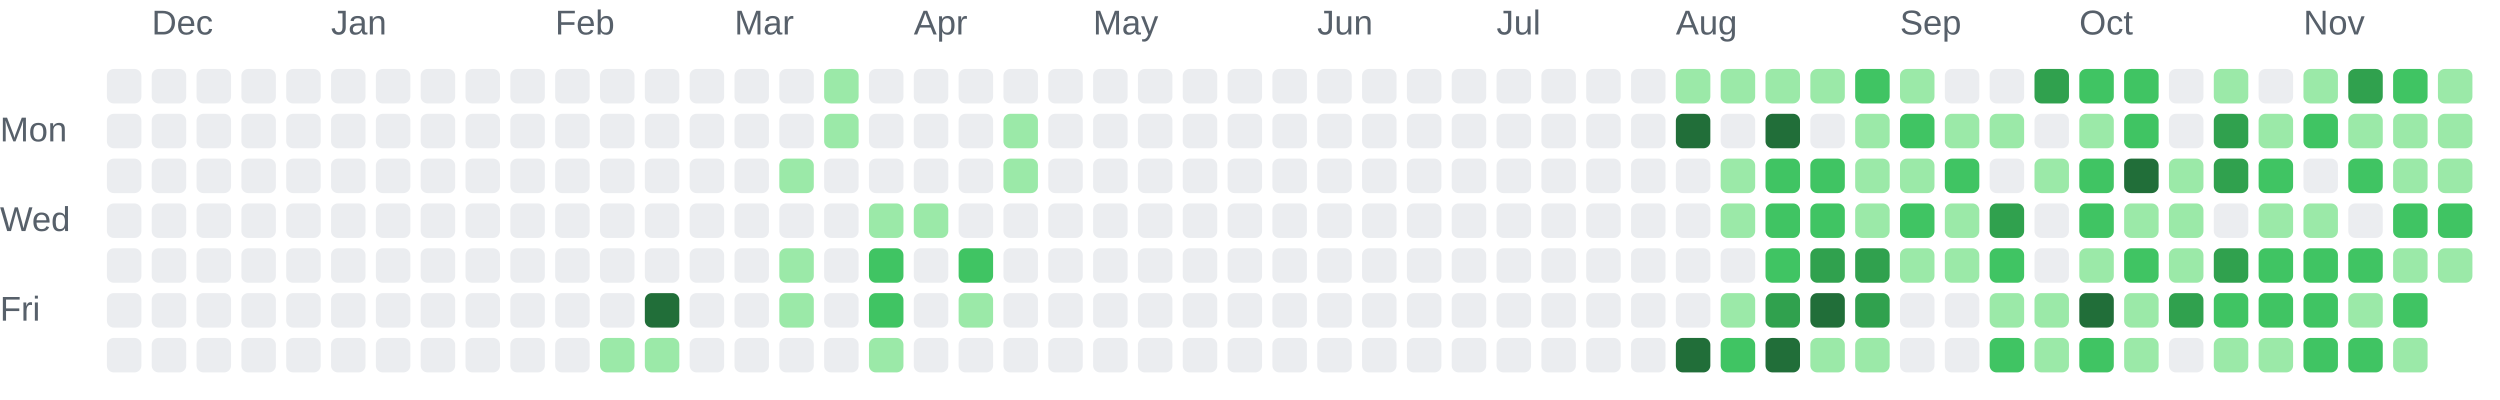
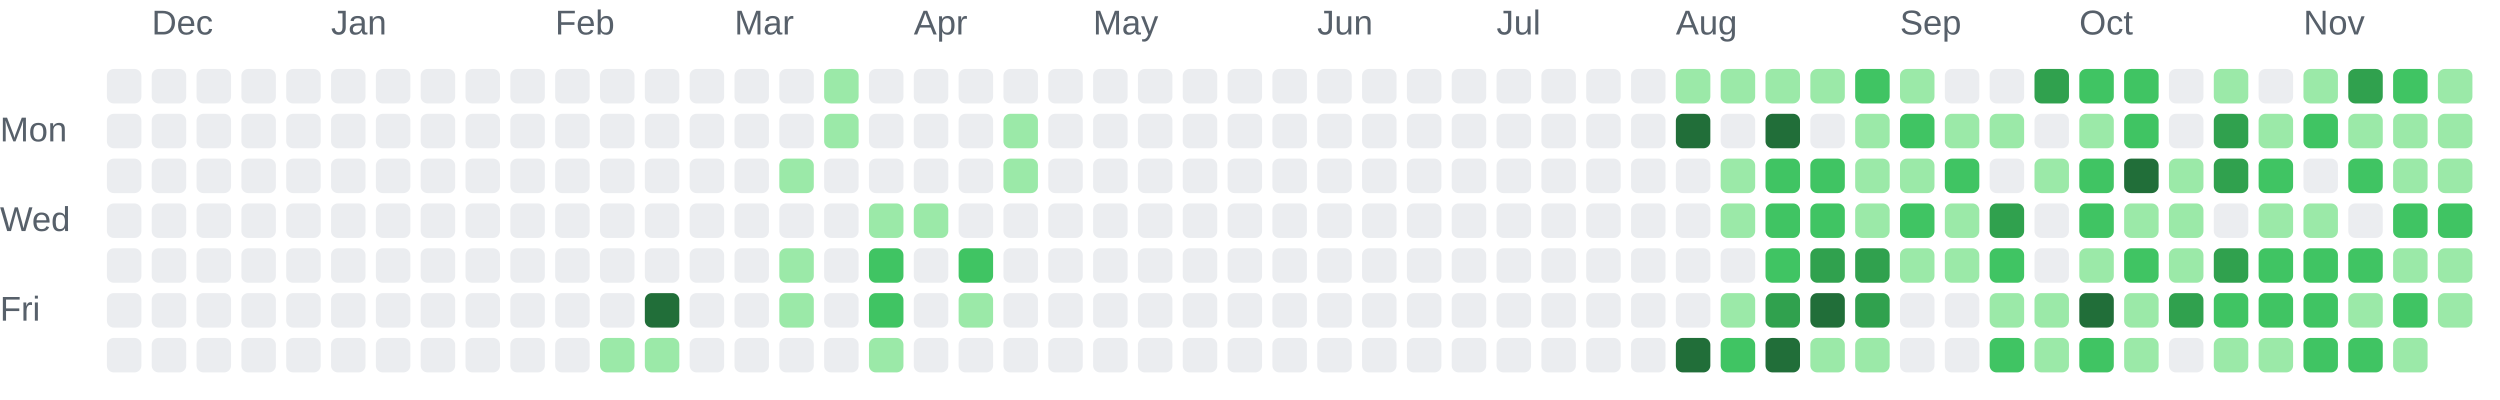
<svg xmlns="http://www.w3.org/2000/svg" role="img" aria-labelledby="chart-title chart-description" viewBox="0 0 725 116">
  <style>.chart-label { fill: #57606a; font: 10px Arial, sans-serif; }</style>
  <text class="chart-label" x="44" y="10">Dec</text>
  <text class="chart-label" x="96" y="10">Jan</text>
  <text class="chart-label" x="161" y="10">Feb</text>
  <text class="chart-label" x="213" y="10">Mar</text>
  <text class="chart-label" x="265" y="10">Apr</text>
  <text class="chart-label" x="317" y="10">May</text>
  <text class="chart-label" x="382" y="10">Jun</text>
  <text class="chart-label" x="434" y="10">Jul</text>
  <text class="chart-label" x="486" y="10">Aug</text>
  <text class="chart-label" x="551" y="10">Sep</text>
  <text class="chart-label" x="603" y="10">Oct</text>
  <text class="chart-label" x="668" y="10">Nov</text>
  <text class="chart-label" x="0" y="41">Mon</text>
  <text class="chart-label" x="0" y="67">Wed</text>
  <text class="chart-label" x="0" y="93">Fri</text>
  <rect x="31" y="20" width="10" height="10" rx="2" fill="#ebedf0">
    </rect>
  <rect x="31" y="33" width="10" height="10" rx="2" fill="#ebedf0">
    </rect>
  <rect x="31" y="46" width="10" height="10" rx="2" fill="#ebedf0">
    </rect>
  <rect x="31" y="59" width="10" height="10" rx="2" fill="#ebedf0">
    </rect>
  <rect x="31" y="72" width="10" height="10" rx="2" fill="#ebedf0">
    </rect>
  <rect x="31" y="85" width="10" height="10" rx="2" fill="#ebedf0">
    </rect>
  <rect x="31" y="98" width="10" height="10" rx="2" fill="#ebedf0">
    </rect>
  <rect x="44" y="20" width="10" height="10" rx="2" fill="#ebedf0">
    </rect>
  <rect x="44" y="33" width="10" height="10" rx="2" fill="#ebedf0">
    </rect>
  <rect x="44" y="46" width="10" height="10" rx="2" fill="#ebedf0">
    </rect>
  <rect x="44" y="59" width="10" height="10" rx="2" fill="#ebedf0">
    </rect>
  <rect x="44" y="72" width="10" height="10" rx="2" fill="#ebedf0">
    </rect>
  <rect x="44" y="85" width="10" height="10" rx="2" fill="#ebedf0">
    </rect>
  <rect x="44" y="98" width="10" height="10" rx="2" fill="#ebedf0">
    </rect>
  <rect x="57" y="20" width="10" height="10" rx="2" fill="#ebedf0">
    </rect>
  <rect x="57" y="33" width="10" height="10" rx="2" fill="#ebedf0">
    </rect>
  <rect x="57" y="46" width="10" height="10" rx="2" fill="#ebedf0">
    </rect>
  <rect x="57" y="59" width="10" height="10" rx="2" fill="#ebedf0">
    </rect>
  <rect x="57" y="72" width="10" height="10" rx="2" fill="#ebedf0">
    </rect>
  <rect x="57" y="85" width="10" height="10" rx="2" fill="#ebedf0">
    </rect>
  <rect x="57" y="98" width="10" height="10" rx="2" fill="#ebedf0">
    </rect>
  <rect x="70" y="20" width="10" height="10" rx="2" fill="#ebedf0">
    </rect>
  <rect x="70" y="33" width="10" height="10" rx="2" fill="#ebedf0">
    </rect>
  <rect x="70" y="46" width="10" height="10" rx="2" fill="#ebedf0">
    </rect>
  <rect x="70" y="59" width="10" height="10" rx="2" fill="#ebedf0">
    </rect>
  <rect x="70" y="72" width="10" height="10" rx="2" fill="#ebedf0">
    </rect>
  <rect x="70" y="85" width="10" height="10" rx="2" fill="#ebedf0">
    </rect>
  <rect x="70" y="98" width="10" height="10" rx="2" fill="#ebedf0">
    </rect>
  <rect x="83" y="20" width="10" height="10" rx="2" fill="#ebedf0">
    </rect>
  <rect x="83" y="33" width="10" height="10" rx="2" fill="#ebedf0">
    </rect>
  <rect x="83" y="46" width="10" height="10" rx="2" fill="#ebedf0">
    </rect>
  <rect x="83" y="59" width="10" height="10" rx="2" fill="#ebedf0">
    </rect>
  <rect x="83" y="72" width="10" height="10" rx="2" fill="#ebedf0">
    </rect>
  <rect x="83" y="85" width="10" height="10" rx="2" fill="#ebedf0">
    </rect>
  <rect x="83" y="98" width="10" height="10" rx="2" fill="#ebedf0">
    </rect>
  <rect x="96" y="20" width="10" height="10" rx="2" fill="#ebedf0">
    </rect>
  <rect x="96" y="33" width="10" height="10" rx="2" fill="#ebedf0">
    </rect>
  <rect x="96" y="46" width="10" height="10" rx="2" fill="#ebedf0">
    </rect>
  <rect x="96" y="59" width="10" height="10" rx="2" fill="#ebedf0">
    </rect>
  <rect x="96" y="72" width="10" height="10" rx="2" fill="#ebedf0">
    </rect>
  <rect x="96" y="85" width="10" height="10" rx="2" fill="#ebedf0">
    </rect>
  <rect x="96" y="98" width="10" height="10" rx="2" fill="#ebedf0">
    </rect>
  <rect x="109" y="20" width="10" height="10" rx="2" fill="#ebedf0">
    </rect>
  <rect x="109" y="33" width="10" height="10" rx="2" fill="#ebedf0">
    </rect>
  <rect x="109" y="46" width="10" height="10" rx="2" fill="#ebedf0">
    </rect>
  <rect x="109" y="59" width="10" height="10" rx="2" fill="#ebedf0">
    </rect>
  <rect x="109" y="72" width="10" height="10" rx="2" fill="#ebedf0">
    </rect>
  <rect x="109" y="85" width="10" height="10" rx="2" fill="#ebedf0">
    </rect>
  <rect x="109" y="98" width="10" height="10" rx="2" fill="#ebedf0">
    </rect>
  <rect x="122" y="20" width="10" height="10" rx="2" fill="#ebedf0">
    </rect>
  <rect x="122" y="33" width="10" height="10" rx="2" fill="#ebedf0">
    </rect>
  <rect x="122" y="46" width="10" height="10" rx="2" fill="#ebedf0">
    </rect>
  <rect x="122" y="59" width="10" height="10" rx="2" fill="#ebedf0">
    </rect>
  <rect x="122" y="72" width="10" height="10" rx="2" fill="#ebedf0">
    </rect>
  <rect x="122" y="85" width="10" height="10" rx="2" fill="#ebedf0">
    </rect>
  <rect x="122" y="98" width="10" height="10" rx="2" fill="#ebedf0">
    </rect>
  <rect x="135" y="20" width="10" height="10" rx="2" fill="#ebedf0">
    </rect>
  <rect x="135" y="33" width="10" height="10" rx="2" fill="#ebedf0">
    </rect>
  <rect x="135" y="46" width="10" height="10" rx="2" fill="#ebedf0">
    </rect>
  <rect x="135" y="59" width="10" height="10" rx="2" fill="#ebedf0">
    </rect>
  <rect x="135" y="72" width="10" height="10" rx="2" fill="#ebedf0">
    </rect>
  <rect x="135" y="85" width="10" height="10" rx="2" fill="#ebedf0">
    </rect>
  <rect x="135" y="98" width="10" height="10" rx="2" fill="#ebedf0">
    </rect>
  <rect x="148" y="20" width="10" height="10" rx="2" fill="#ebedf0">
    </rect>
  <rect x="148" y="33" width="10" height="10" rx="2" fill="#ebedf0">
    </rect>
  <rect x="148" y="46" width="10" height="10" rx="2" fill="#ebedf0">
    </rect>
  <rect x="148" y="59" width="10" height="10" rx="2" fill="#ebedf0">
    </rect>
  <rect x="148" y="72" width="10" height="10" rx="2" fill="#ebedf0">
    </rect>
  <rect x="148" y="85" width="10" height="10" rx="2" fill="#ebedf0">
    </rect>
  <rect x="148" y="98" width="10" height="10" rx="2" fill="#ebedf0">
    </rect>
  <rect x="161" y="20" width="10" height="10" rx="2" fill="#ebedf0">
    </rect>
  <rect x="161" y="33" width="10" height="10" rx="2" fill="#ebedf0">
    </rect>
  <rect x="161" y="46" width="10" height="10" rx="2" fill="#ebedf0">
    </rect>
  <rect x="161" y="59" width="10" height="10" rx="2" fill="#ebedf0">
    </rect>
  <rect x="161" y="72" width="10" height="10" rx="2" fill="#ebedf0">
    </rect>
  <rect x="161" y="85" width="10" height="10" rx="2" fill="#ebedf0">
    </rect>
  <rect x="161" y="98" width="10" height="10" rx="2" fill="#ebedf0">
    </rect>
  <rect x="174" y="20" width="10" height="10" rx="2" fill="#ebedf0">
    </rect>
  <rect x="174" y="33" width="10" height="10" rx="2" fill="#ebedf0">
    </rect>
  <rect x="174" y="46" width="10" height="10" rx="2" fill="#ebedf0">
    </rect>
  <rect x="174" y="59" width="10" height="10" rx="2" fill="#ebedf0">
    </rect>
  <rect x="174" y="72" width="10" height="10" rx="2" fill="#ebedf0">
    </rect>
  <rect x="174" y="85" width="10" height="10" rx="2" fill="#ebedf0">
    </rect>
  <rect x="174" y="98" width="10" height="10" rx="2" fill="#9be9a8">
    </rect>
  <rect x="187" y="20" width="10" height="10" rx="2" fill="#ebedf0">
    </rect>
  <rect x="187" y="33" width="10" height="10" rx="2" fill="#ebedf0">
    </rect>
  <rect x="187" y="46" width="10" height="10" rx="2" fill="#ebedf0">
    </rect>
  <rect x="187" y="59" width="10" height="10" rx="2" fill="#ebedf0">
    </rect>
  <rect x="187" y="72" width="10" height="10" rx="2" fill="#ebedf0">
    </rect>
  <rect x="187" y="85" width="10" height="10" rx="2" fill="#216e39">
    </rect>
  <rect x="187" y="98" width="10" height="10" rx="2" fill="#9be9a8">
    </rect>
  <rect x="200" y="20" width="10" height="10" rx="2" fill="#ebedf0">
    </rect>
  <rect x="200" y="33" width="10" height="10" rx="2" fill="#ebedf0">
    </rect>
  <rect x="200" y="46" width="10" height="10" rx="2" fill="#ebedf0">
    </rect>
  <rect x="200" y="59" width="10" height="10" rx="2" fill="#ebedf0">
    </rect>
  <rect x="200" y="72" width="10" height="10" rx="2" fill="#ebedf0">
    </rect>
  <rect x="200" y="85" width="10" height="10" rx="2" fill="#ebedf0">
    </rect>
  <rect x="200" y="98" width="10" height="10" rx="2" fill="#ebedf0">
    </rect>
  <rect x="213" y="20" width="10" height="10" rx="2" fill="#ebedf0">
    </rect>
  <rect x="213" y="33" width="10" height="10" rx="2" fill="#ebedf0">
    </rect>
  <rect x="213" y="46" width="10" height="10" rx="2" fill="#ebedf0">
    </rect>
  <rect x="213" y="59" width="10" height="10" rx="2" fill="#ebedf0">
    </rect>
  <rect x="213" y="72" width="10" height="10" rx="2" fill="#ebedf0">
    </rect>
  <rect x="213" y="85" width="10" height="10" rx="2" fill="#ebedf0">
    </rect>
  <rect x="213" y="98" width="10" height="10" rx="2" fill="#ebedf0">
    </rect>
  <rect x="226" y="20" width="10" height="10" rx="2" fill="#ebedf0">
    </rect>
  <rect x="226" y="33" width="10" height="10" rx="2" fill="#ebedf0">
    </rect>
  <rect x="226" y="46" width="10" height="10" rx="2" fill="#9be9a8">
    </rect>
  <rect x="226" y="59" width="10" height="10" rx="2" fill="#ebedf0">
    </rect>
  <rect x="226" y="72" width="10" height="10" rx="2" fill="#9be9a8">
    </rect>
  <rect x="226" y="85" width="10" height="10" rx="2" fill="#9be9a8">
    </rect>
  <rect x="226" y="98" width="10" height="10" rx="2" fill="#ebedf0">
    </rect>
  <rect x="239" y="20" width="10" height="10" rx="2" fill="#9be9a8">
    </rect>
  <rect x="239" y="33" width="10" height="10" rx="2" fill="#9be9a8">
    </rect>
  <rect x="239" y="46" width="10" height="10" rx="2" fill="#ebedf0">
    </rect>
  <rect x="239" y="59" width="10" height="10" rx="2" fill="#ebedf0">
    </rect>
  <rect x="239" y="72" width="10" height="10" rx="2" fill="#ebedf0">
    </rect>
  <rect x="239" y="85" width="10" height="10" rx="2" fill="#ebedf0">
    </rect>
  <rect x="239" y="98" width="10" height="10" rx="2" fill="#ebedf0">
    </rect>
  <rect x="252" y="20" width="10" height="10" rx="2" fill="#ebedf0">
    </rect>
  <rect x="252" y="33" width="10" height="10" rx="2" fill="#ebedf0">
    </rect>
  <rect x="252" y="46" width="10" height="10" rx="2" fill="#ebedf0">
    </rect>
  <rect x="252" y="59" width="10" height="10" rx="2" fill="#9be9a8">
    </rect>
  <rect x="252" y="72" width="10" height="10" rx="2" fill="#40c463">
    </rect>
  <rect x="252" y="85" width="10" height="10" rx="2" fill="#40c463">
    </rect>
  <rect x="252" y="98" width="10" height="10" rx="2" fill="#9be9a8">
    </rect>
  <rect x="265" y="20" width="10" height="10" rx="2" fill="#ebedf0">
    </rect>
  <rect x="265" y="33" width="10" height="10" rx="2" fill="#ebedf0">
    </rect>
  <rect x="265" y="46" width="10" height="10" rx="2" fill="#ebedf0">
    </rect>
  <rect x="265" y="59" width="10" height="10" rx="2" fill="#9be9a8">
    </rect>
  <rect x="265" y="72" width="10" height="10" rx="2" fill="#ebedf0">
    </rect>
  <rect x="265" y="85" width="10" height="10" rx="2" fill="#ebedf0">
    </rect>
  <rect x="265" y="98" width="10" height="10" rx="2" fill="#ebedf0">
    </rect>
  <rect x="278" y="20" width="10" height="10" rx="2" fill="#ebedf0">
    </rect>
  <rect x="278" y="33" width="10" height="10" rx="2" fill="#ebedf0">
    </rect>
  <rect x="278" y="46" width="10" height="10" rx="2" fill="#ebedf0">
    </rect>
  <rect x="278" y="59" width="10" height="10" rx="2" fill="#ebedf0">
    </rect>
  <rect x="278" y="72" width="10" height="10" rx="2" fill="#40c463">
    </rect>
  <rect x="278" y="85" width="10" height="10" rx="2" fill="#9be9a8">
    </rect>
  <rect x="278" y="98" width="10" height="10" rx="2" fill="#ebedf0">
    </rect>
  <rect x="291" y="20" width="10" height="10" rx="2" fill="#ebedf0">
    </rect>
  <rect x="291" y="33" width="10" height="10" rx="2" fill="#9be9a8">
    </rect>
  <rect x="291" y="46" width="10" height="10" rx="2" fill="#9be9a8">
    </rect>
  <rect x="291" y="59" width="10" height="10" rx="2" fill="#ebedf0">
    </rect>
  <rect x="291" y="72" width="10" height="10" rx="2" fill="#ebedf0">
    </rect>
  <rect x="291" y="85" width="10" height="10" rx="2" fill="#ebedf0">
    </rect>
  <rect x="291" y="98" width="10" height="10" rx="2" fill="#ebedf0">
    </rect>
  <rect x="304" y="20" width="10" height="10" rx="2" fill="#ebedf0">
    </rect>
  <rect x="304" y="33" width="10" height="10" rx="2" fill="#ebedf0">
    </rect>
  <rect x="304" y="46" width="10" height="10" rx="2" fill="#ebedf0">
    </rect>
  <rect x="304" y="59" width="10" height="10" rx="2" fill="#ebedf0">
    </rect>
  <rect x="304" y="72" width="10" height="10" rx="2" fill="#ebedf0">
    </rect>
  <rect x="304" y="85" width="10" height="10" rx="2" fill="#ebedf0">
    </rect>
  <rect x="304" y="98" width="10" height="10" rx="2" fill="#ebedf0">
    </rect>
  <rect x="317" y="20" width="10" height="10" rx="2" fill="#ebedf0">
    </rect>
  <rect x="317" y="33" width="10" height="10" rx="2" fill="#ebedf0">
    </rect>
  <rect x="317" y="46" width="10" height="10" rx="2" fill="#ebedf0">
    </rect>
  <rect x="317" y="59" width="10" height="10" rx="2" fill="#ebedf0">
    </rect>
  <rect x="317" y="72" width="10" height="10" rx="2" fill="#ebedf0">
    </rect>
  <rect x="317" y="85" width="10" height="10" rx="2" fill="#ebedf0">
    </rect>
  <rect x="317" y="98" width="10" height="10" rx="2" fill="#ebedf0">
    </rect>
  <rect x="330" y="20" width="10" height="10" rx="2" fill="#ebedf0">
    </rect>
  <rect x="330" y="33" width="10" height="10" rx="2" fill="#ebedf0">
    </rect>
  <rect x="330" y="46" width="10" height="10" rx="2" fill="#ebedf0">
    </rect>
  <rect x="330" y="59" width="10" height="10" rx="2" fill="#ebedf0">
    </rect>
  <rect x="330" y="72" width="10" height="10" rx="2" fill="#ebedf0">
    </rect>
  <rect x="330" y="85" width="10" height="10" rx="2" fill="#ebedf0">
    </rect>
  <rect x="330" y="98" width="10" height="10" rx="2" fill="#ebedf0">
    </rect>
  <rect x="343" y="20" width="10" height="10" rx="2" fill="#ebedf0">
    </rect>
  <rect x="343" y="33" width="10" height="10" rx="2" fill="#ebedf0">
    </rect>
  <rect x="343" y="46" width="10" height="10" rx="2" fill="#ebedf0">
    </rect>
  <rect x="343" y="59" width="10" height="10" rx="2" fill="#ebedf0">
    </rect>
  <rect x="343" y="72" width="10" height="10" rx="2" fill="#ebedf0">
    </rect>
  <rect x="343" y="85" width="10" height="10" rx="2" fill="#ebedf0">
    </rect>
  <rect x="343" y="98" width="10" height="10" rx="2" fill="#ebedf0">
    </rect>
  <rect x="356" y="20" width="10" height="10" rx="2" fill="#ebedf0">
    </rect>
  <rect x="356" y="33" width="10" height="10" rx="2" fill="#ebedf0">
    </rect>
  <rect x="356" y="46" width="10" height="10" rx="2" fill="#ebedf0">
    </rect>
  <rect x="356" y="59" width="10" height="10" rx="2" fill="#ebedf0">
    </rect>
  <rect x="356" y="72" width="10" height="10" rx="2" fill="#ebedf0">
    </rect>
  <rect x="356" y="85" width="10" height="10" rx="2" fill="#ebedf0">
    </rect>
  <rect x="356" y="98" width="10" height="10" rx="2" fill="#ebedf0">
    </rect>
  <rect x="369" y="20" width="10" height="10" rx="2" fill="#ebedf0">
    </rect>
  <rect x="369" y="33" width="10" height="10" rx="2" fill="#ebedf0">
    </rect>
  <rect x="369" y="46" width="10" height="10" rx="2" fill="#ebedf0">
    </rect>
  <rect x="369" y="59" width="10" height="10" rx="2" fill="#ebedf0">
    </rect>
  <rect x="369" y="72" width="10" height="10" rx="2" fill="#ebedf0">
    </rect>
  <rect x="369" y="85" width="10" height="10" rx="2" fill="#ebedf0">
    </rect>
  <rect x="369" y="98" width="10" height="10" rx="2" fill="#ebedf0">
    </rect>
  <rect x="382" y="20" width="10" height="10" rx="2" fill="#ebedf0">
    </rect>
  <rect x="382" y="33" width="10" height="10" rx="2" fill="#ebedf0">
    </rect>
  <rect x="382" y="46" width="10" height="10" rx="2" fill="#ebedf0">
    </rect>
  <rect x="382" y="59" width="10" height="10" rx="2" fill="#ebedf0">
    </rect>
  <rect x="382" y="72" width="10" height="10" rx="2" fill="#ebedf0">
    </rect>
  <rect x="382" y="85" width="10" height="10" rx="2" fill="#ebedf0">
    </rect>
  <rect x="382" y="98" width="10" height="10" rx="2" fill="#ebedf0">
    </rect>
  <rect x="395" y="20" width="10" height="10" rx="2" fill="#ebedf0">
    </rect>
  <rect x="395" y="33" width="10" height="10" rx="2" fill="#ebedf0">
    </rect>
  <rect x="395" y="46" width="10" height="10" rx="2" fill="#ebedf0">
    </rect>
  <rect x="395" y="59" width="10" height="10" rx="2" fill="#ebedf0">
    </rect>
  <rect x="395" y="72" width="10" height="10" rx="2" fill="#ebedf0">
    </rect>
  <rect x="395" y="85" width="10" height="10" rx="2" fill="#ebedf0">
    </rect>
  <rect x="395" y="98" width="10" height="10" rx="2" fill="#ebedf0">
    </rect>
  <rect x="408" y="20" width="10" height="10" rx="2" fill="#ebedf0">
    </rect>
  <rect x="408" y="33" width="10" height="10" rx="2" fill="#ebedf0">
    </rect>
  <rect x="408" y="46" width="10" height="10" rx="2" fill="#ebedf0">
    </rect>
  <rect x="408" y="59" width="10" height="10" rx="2" fill="#ebedf0">
    </rect>
  <rect x="408" y="72" width="10" height="10" rx="2" fill="#ebedf0">
    </rect>
  <rect x="408" y="85" width="10" height="10" rx="2" fill="#ebedf0">
    </rect>
  <rect x="408" y="98" width="10" height="10" rx="2" fill="#ebedf0">
    </rect>
  <rect x="421" y="20" width="10" height="10" rx="2" fill="#ebedf0">
    </rect>
  <rect x="421" y="33" width="10" height="10" rx="2" fill="#ebedf0">
    </rect>
  <rect x="421" y="46" width="10" height="10" rx="2" fill="#ebedf0">
    </rect>
  <rect x="421" y="59" width="10" height="10" rx="2" fill="#ebedf0">
    </rect>
  <rect x="421" y="72" width="10" height="10" rx="2" fill="#ebedf0">
    </rect>
  <rect x="421" y="85" width="10" height="10" rx="2" fill="#ebedf0">
    </rect>
  <rect x="421" y="98" width="10" height="10" rx="2" fill="#ebedf0">
    </rect>
  <rect x="434" y="20" width="10" height="10" rx="2" fill="#ebedf0">
    </rect>
  <rect x="434" y="33" width="10" height="10" rx="2" fill="#ebedf0">
    </rect>
  <rect x="434" y="46" width="10" height="10" rx="2" fill="#ebedf0">
    </rect>
  <rect x="434" y="59" width="10" height="10" rx="2" fill="#ebedf0">
    </rect>
  <rect x="434" y="72" width="10" height="10" rx="2" fill="#ebedf0">
    </rect>
  <rect x="434" y="85" width="10" height="10" rx="2" fill="#ebedf0">
    </rect>
  <rect x="434" y="98" width="10" height="10" rx="2" fill="#ebedf0">
    </rect>
  <rect x="447" y="20" width="10" height="10" rx="2" fill="#ebedf0">
    </rect>
  <rect x="447" y="33" width="10" height="10" rx="2" fill="#ebedf0">
    </rect>
  <rect x="447" y="46" width="10" height="10" rx="2" fill="#ebedf0">
    </rect>
  <rect x="447" y="59" width="10" height="10" rx="2" fill="#ebedf0">
    </rect>
  <rect x="447" y="72" width="10" height="10" rx="2" fill="#ebedf0">
    </rect>
  <rect x="447" y="85" width="10" height="10" rx="2" fill="#ebedf0">
    </rect>
  <rect x="447" y="98" width="10" height="10" rx="2" fill="#ebedf0">
    </rect>
  <rect x="460" y="20" width="10" height="10" rx="2" fill="#ebedf0">
    </rect>
  <rect x="460" y="33" width="10" height="10" rx="2" fill="#ebedf0">
    </rect>
  <rect x="460" y="46" width="10" height="10" rx="2" fill="#ebedf0">
    </rect>
  <rect x="460" y="59" width="10" height="10" rx="2" fill="#ebedf0">
    </rect>
  <rect x="460" y="72" width="10" height="10" rx="2" fill="#ebedf0">
    </rect>
  <rect x="460" y="85" width="10" height="10" rx="2" fill="#ebedf0">
    </rect>
  <rect x="460" y="98" width="10" height="10" rx="2" fill="#ebedf0">
    </rect>
  <rect x="473" y="20" width="10" height="10" rx="2" fill="#ebedf0">
    </rect>
  <rect x="473" y="33" width="10" height="10" rx="2" fill="#ebedf0">
    </rect>
  <rect x="473" y="46" width="10" height="10" rx="2" fill="#ebedf0">
    </rect>
  <rect x="473" y="59" width="10" height="10" rx="2" fill="#ebedf0">
    </rect>
  <rect x="473" y="72" width="10" height="10" rx="2" fill="#ebedf0">
    </rect>
  <rect x="473" y="85" width="10" height="10" rx="2" fill="#ebedf0">
    </rect>
  <rect x="473" y="98" width="10" height="10" rx="2" fill="#ebedf0">
    </rect>
  <rect x="486" y="20" width="10" height="10" rx="2" fill="#9be9a8">
    </rect>
  <rect x="486" y="33" width="10" height="10" rx="2" fill="#216e39">
    </rect>
  <rect x="486" y="46" width="10" height="10" rx="2" fill="#ebedf0">
    </rect>
  <rect x="486" y="59" width="10" height="10" rx="2" fill="#ebedf0">
    </rect>
  <rect x="486" y="72" width="10" height="10" rx="2" fill="#ebedf0">
    </rect>
  <rect x="486" y="85" width="10" height="10" rx="2" fill="#ebedf0">
    </rect>
  <rect x="486" y="98" width="10" height="10" rx="2" fill="#216e39">
    </rect>
  <rect x="499" y="20" width="10" height="10" rx="2" fill="#9be9a8">
    </rect>
  <rect x="499" y="33" width="10" height="10" rx="2" fill="#ebedf0">
    </rect>
  <rect x="499" y="46" width="10" height="10" rx="2" fill="#9be9a8">
    </rect>
  <rect x="499" y="59" width="10" height="10" rx="2" fill="#9be9a8">
    </rect>
  <rect x="499" y="72" width="10" height="10" rx="2" fill="#ebedf0">
    </rect>
  <rect x="499" y="85" width="10" height="10" rx="2" fill="#9be9a8">
    </rect>
  <rect x="499" y="98" width="10" height="10" rx="2" fill="#40c463">
    </rect>
  <rect x="512" y="20" width="10" height="10" rx="2" fill="#9be9a8">
    </rect>
  <rect x="512" y="33" width="10" height="10" rx="2" fill="#216e39">
    </rect>
  <rect x="512" y="46" width="10" height="10" rx="2" fill="#40c463">
    </rect>
  <rect x="512" y="59" width="10" height="10" rx="2" fill="#40c463">
    </rect>
  <rect x="512" y="72" width="10" height="10" rx="2" fill="#40c463">
    </rect>
  <rect x="512" y="85" width="10" height="10" rx="2" fill="#30a14e">
    </rect>
  <rect x="512" y="98" width="10" height="10" rx="2" fill="#216e39">
    </rect>
  <rect x="525" y="20" width="10" height="10" rx="2" fill="#9be9a8">
    </rect>
  <rect x="525" y="33" width="10" height="10" rx="2" fill="#ebedf0">
    </rect>
  <rect x="525" y="46" width="10" height="10" rx="2" fill="#40c463">
    </rect>
  <rect x="525" y="59" width="10" height="10" rx="2" fill="#40c463">
    </rect>
  <rect x="525" y="72" width="10" height="10" rx="2" fill="#30a14e">
    </rect>
  <rect x="525" y="85" width="10" height="10" rx="2" fill="#216e39">
    </rect>
  <rect x="525" y="98" width="10" height="10" rx="2" fill="#9be9a8">
    </rect>
  <rect x="538" y="20" width="10" height="10" rx="2" fill="#40c463">
    </rect>
  <rect x="538" y="33" width="10" height="10" rx="2" fill="#9be9a8">
    </rect>
  <rect x="538" y="46" width="10" height="10" rx="2" fill="#9be9a8">
    </rect>
  <rect x="538" y="59" width="10" height="10" rx="2" fill="#9be9a8">
    </rect>
  <rect x="538" y="72" width="10" height="10" rx="2" fill="#30a14e">
    </rect>
  <rect x="538" y="85" width="10" height="10" rx="2" fill="#30a14e">
    </rect>
  <rect x="538" y="98" width="10" height="10" rx="2" fill="#9be9a8">
    </rect>
  <rect x="551" y="20" width="10" height="10" rx="2" fill="#9be9a8">
    </rect>
  <rect x="551" y="33" width="10" height="10" rx="2" fill="#40c463">
    </rect>
  <rect x="551" y="46" width="10" height="10" rx="2" fill="#9be9a8">
    </rect>
  <rect x="551" y="59" width="10" height="10" rx="2" fill="#40c463">
    </rect>
  <rect x="551" y="72" width="10" height="10" rx="2" fill="#9be9a8">
    </rect>
  <rect x="551" y="85" width="10" height="10" rx="2" fill="#ebedf0">
    </rect>
  <rect x="551" y="98" width="10" height="10" rx="2" fill="#ebedf0">
    </rect>
  <rect x="564" y="20" width="10" height="10" rx="2" fill="#ebedf0">
    </rect>
  <rect x="564" y="33" width="10" height="10" rx="2" fill="#9be9a8">
    </rect>
  <rect x="564" y="46" width="10" height="10" rx="2" fill="#40c463">
    </rect>
  <rect x="564" y="59" width="10" height="10" rx="2" fill="#9be9a8">
    </rect>
  <rect x="564" y="72" width="10" height="10" rx="2" fill="#9be9a8">
    </rect>
  <rect x="564" y="85" width="10" height="10" rx="2" fill="#ebedf0">
    </rect>
  <rect x="564" y="98" width="10" height="10" rx="2" fill="#ebedf0">
    </rect>
  <rect x="577" y="20" width="10" height="10" rx="2" fill="#ebedf0">
    </rect>
  <rect x="577" y="33" width="10" height="10" rx="2" fill="#9be9a8">
    </rect>
  <rect x="577" y="46" width="10" height="10" rx="2" fill="#ebedf0">
    </rect>
  <rect x="577" y="59" width="10" height="10" rx="2" fill="#30a14e">
    </rect>
  <rect x="577" y="72" width="10" height="10" rx="2" fill="#40c463">
    </rect>
  <rect x="577" y="85" width="10" height="10" rx="2" fill="#9be9a8">
    </rect>
  <rect x="577" y="98" width="10" height="10" rx="2" fill="#40c463">
    </rect>
  <rect x="590" y="20" width="10" height="10" rx="2" fill="#30a14e">
    </rect>
  <rect x="590" y="33" width="10" height="10" rx="2" fill="#ebedf0">
    </rect>
  <rect x="590" y="46" width="10" height="10" rx="2" fill="#9be9a8">
    </rect>
  <rect x="590" y="59" width="10" height="10" rx="2" fill="#ebedf0">
    </rect>
  <rect x="590" y="72" width="10" height="10" rx="2" fill="#ebedf0">
    </rect>
  <rect x="590" y="85" width="10" height="10" rx="2" fill="#9be9a8">
    </rect>
  <rect x="590" y="98" width="10" height="10" rx="2" fill="#9be9a8">
    </rect>
  <rect x="603" y="20" width="10" height="10" rx="2" fill="#40c463">
    </rect>
  <rect x="603" y="33" width="10" height="10" rx="2" fill="#9be9a8">
    </rect>
  <rect x="603" y="46" width="10" height="10" rx="2" fill="#40c463">
    </rect>
  <rect x="603" y="59" width="10" height="10" rx="2" fill="#40c463">
    </rect>
  <rect x="603" y="72" width="10" height="10" rx="2" fill="#9be9a8">
    </rect>
  <rect x="603" y="85" width="10" height="10" rx="2" fill="#216e39">
    </rect>
  <rect x="603" y="98" width="10" height="10" rx="2" fill="#40c463">
    </rect>
  <rect x="616" y="20" width="10" height="10" rx="2" fill="#40c463">
    </rect>
  <rect x="616" y="33" width="10" height="10" rx="2" fill="#40c463">
    </rect>
  <rect x="616" y="46" width="10" height="10" rx="2" fill="#216e39">
    </rect>
  <rect x="616" y="59" width="10" height="10" rx="2" fill="#9be9a8">
    </rect>
  <rect x="616" y="72" width="10" height="10" rx="2" fill="#40c463">
    </rect>
  <rect x="616" y="85" width="10" height="10" rx="2" fill="#9be9a8">
    </rect>
  <rect x="616" y="98" width="10" height="10" rx="2" fill="#9be9a8">
    </rect>
  <rect x="629" y="20" width="10" height="10" rx="2" fill="#ebedf0">
    </rect>
  <rect x="629" y="33" width="10" height="10" rx="2" fill="#ebedf0">
    </rect>
  <rect x="629" y="46" width="10" height="10" rx="2" fill="#9be9a8">
    </rect>
  <rect x="629" y="59" width="10" height="10" rx="2" fill="#9be9a8">
    </rect>
  <rect x="629" y="72" width="10" height="10" rx="2" fill="#9be9a8">
    </rect>
  <rect x="629" y="85" width="10" height="10" rx="2" fill="#30a14e">
    </rect>
  <rect x="629" y="98" width="10" height="10" rx="2" fill="#ebedf0">
    </rect>
  <rect x="642" y="20" width="10" height="10" rx="2" fill="#9be9a8">
    </rect>
  <rect x="642" y="33" width="10" height="10" rx="2" fill="#30a14e">
    </rect>
  <rect x="642" y="46" width="10" height="10" rx="2" fill="#30a14e">
    </rect>
  <rect x="642" y="59" width="10" height="10" rx="2" fill="#ebedf0">
    </rect>
  <rect x="642" y="72" width="10" height="10" rx="2" fill="#30a14e">
    </rect>
  <rect x="642" y="85" width="10" height="10" rx="2" fill="#40c463">
    </rect>
  <rect x="642" y="98" width="10" height="10" rx="2" fill="#9be9a8">
    </rect>
  <rect x="655" y="20" width="10" height="10" rx="2" fill="#ebedf0">
    </rect>
  <rect x="655" y="33" width="10" height="10" rx="2" fill="#9be9a8">
    </rect>
  <rect x="655" y="46" width="10" height="10" rx="2" fill="#40c463">
    </rect>
  <rect x="655" y="59" width="10" height="10" rx="2" fill="#9be9a8">
    </rect>
  <rect x="655" y="72" width="10" height="10" rx="2" fill="#40c463">
    </rect>
  <rect x="655" y="85" width="10" height="10" rx="2" fill="#40c463">
    </rect>
  <rect x="655" y="98" width="10" height="10" rx="2" fill="#9be9a8">
    </rect>
  <rect x="668" y="20" width="10" height="10" rx="2" fill="#9be9a8">
    </rect>
  <rect x="668" y="33" width="10" height="10" rx="2" fill="#40c463">
    </rect>
  <rect x="668" y="46" width="10" height="10" rx="2" fill="#ebedf0">
    </rect>
  <rect x="668" y="59" width="10" height="10" rx="2" fill="#9be9a8">
    </rect>
  <rect x="668" y="72" width="10" height="10" rx="2" fill="#40c463">
    </rect>
  <rect x="668" y="85" width="10" height="10" rx="2" fill="#40c463">
    </rect>
  <rect x="668" y="98" width="10" height="10" rx="2" fill="#40c463">
    </rect>
  <rect x="681" y="20" width="10" height="10" rx="2" fill="#30a14e">
    </rect>
  <rect x="681" y="33" width="10" height="10" rx="2" fill="#9be9a8">
    </rect>
  <rect x="681" y="46" width="10" height="10" rx="2" fill="#40c463">
    </rect>
  <rect x="681" y="59" width="10" height="10" rx="2" fill="#ebedf0">
    </rect>
  <rect x="681" y="72" width="10" height="10" rx="2" fill="#40c463">
    </rect>
  <rect x="681" y="85" width="10" height="10" rx="2" fill="#9be9a8">
    </rect>
  <rect x="681" y="98" width="10" height="10" rx="2" fill="#40c463">
    </rect>
  <rect x="694" y="20" width="10" height="10" rx="2" fill="#40c463">
    </rect>
  <rect x="694" y="33" width="10" height="10" rx="2" fill="#9be9a8">
    </rect>
  <rect x="694" y="46" width="10" height="10" rx="2" fill="#9be9a8">
    </rect>
  <rect x="694" y="59" width="10" height="10" rx="2" fill="#40c463">
    </rect>
  <rect x="694" y="72" width="10" height="10" rx="2" fill="#9be9a8">
    </rect>
  <rect x="694" y="85" width="10" height="10" rx="2" fill="#40c463">
    </rect>
  <rect x="694" y="98" width="10" height="10" rx="2" fill="#9be9a8">
    </rect>
  <rect x="707" y="20" width="10" height="10" rx="2" fill="#9be9a8">
    </rect>
  <rect x="707" y="33" width="10" height="10" rx="2" fill="#9be9a8">
    </rect>
  <rect x="707" y="46" width="10" height="10" rx="2" fill="#9be9a8">
    </rect>
  <rect x="707" y="59" width="10" height="10" rx="2" fill="#40c463">
    </rect>
  <rect x="707" y="72" width="10" height="10" rx="2" fill="#9be9a8">
    </rect>
+   <rect x="707" y="85" width="10" height="10" rx="2" fill="#9be9a8">
+     </rect>
</svg>
